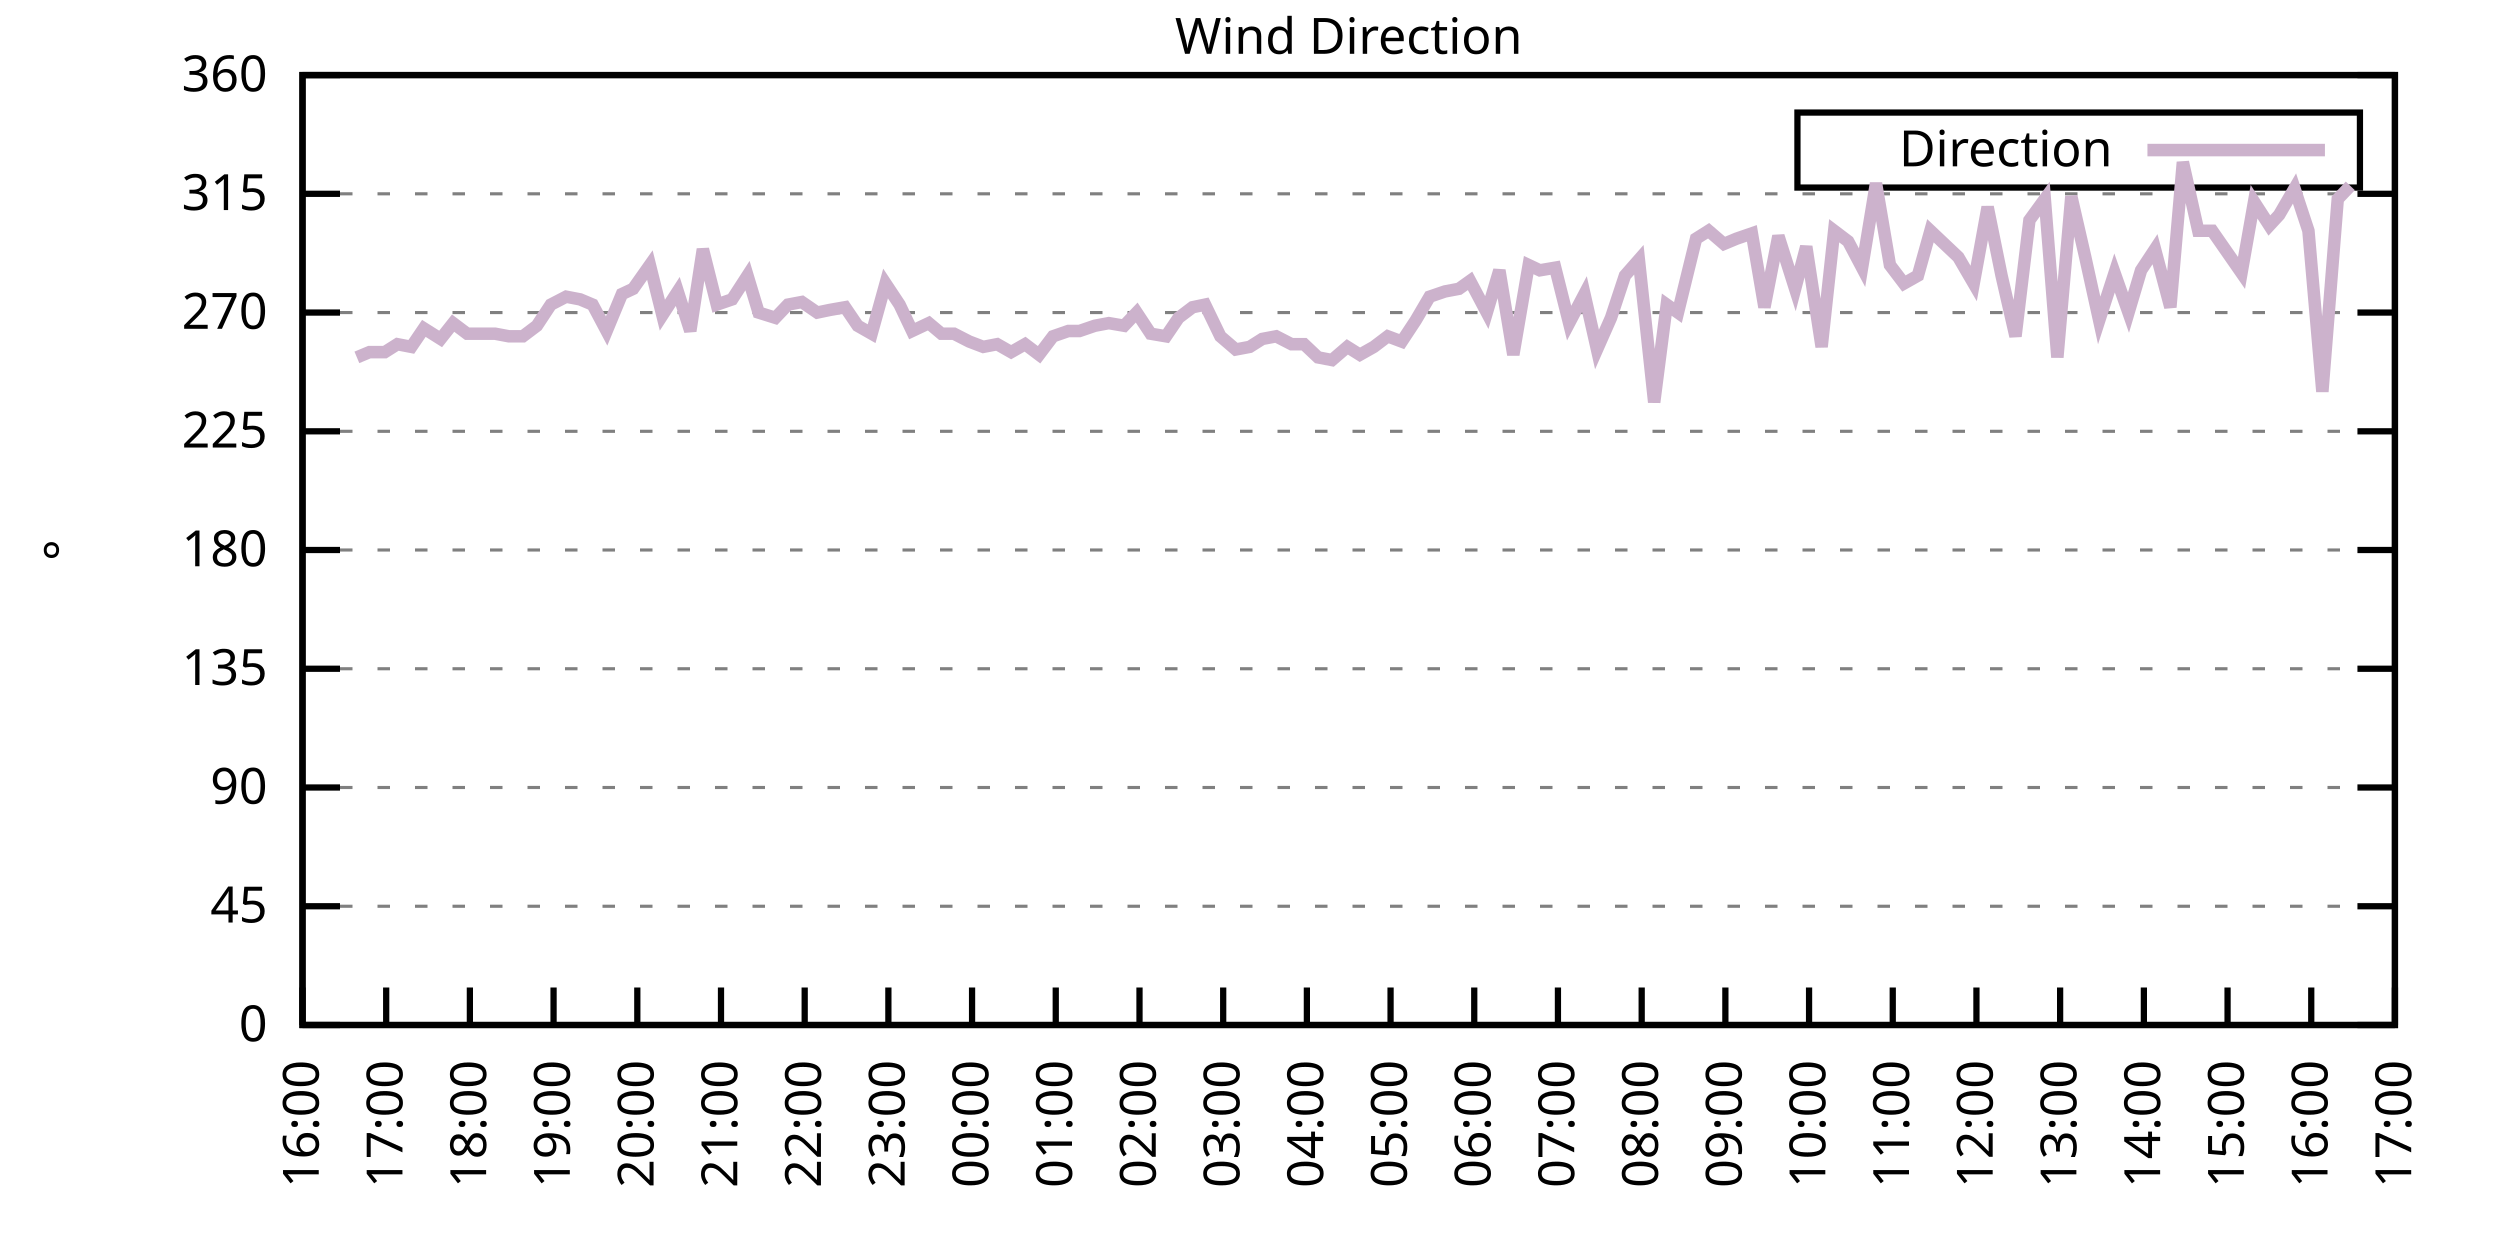
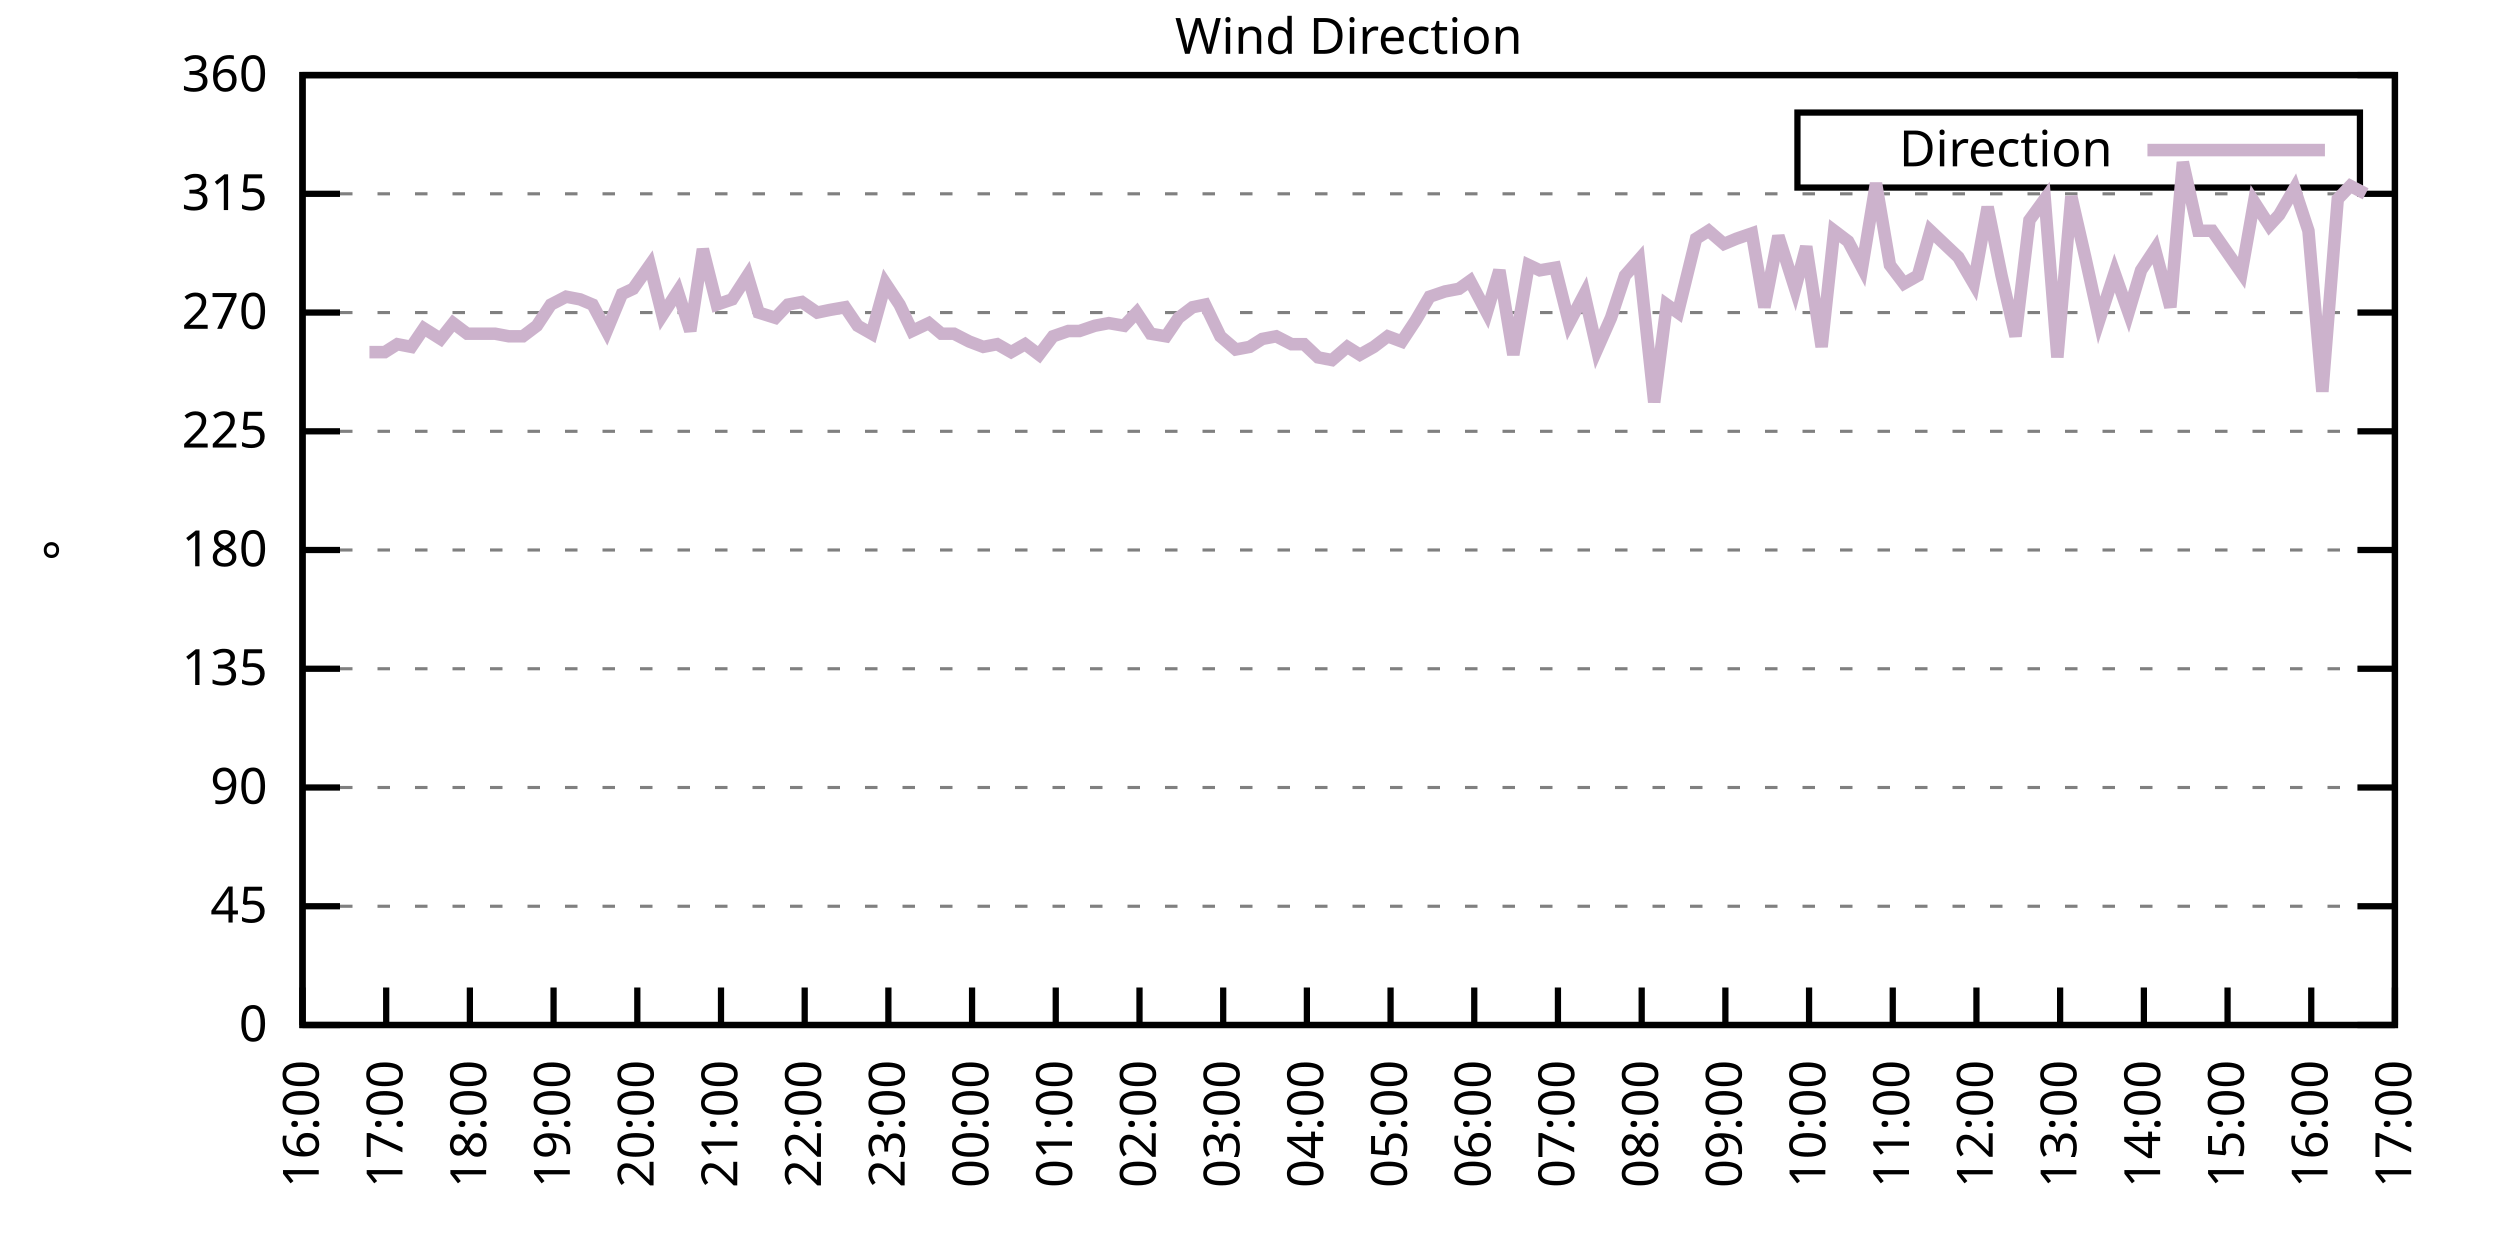
<svg xmlns="http://www.w3.org/2000/svg" xmlns:xlink="http://www.w3.org/1999/xlink" width="400" height="200" viewBox="0 0 400 200">
  <g id="gnuplot_canvas">
    <rect x="0" y="0" width="400" height="200" fill="none" />
    <defs>
      <circle id="gpDot" r="0.5" stroke-width="0.5" stroke="currentColor" />
      <path id="gpPt0" stroke-width="0.333" stroke="currentColor" d="M-1,0 h2 M0,-1 v2" />
      <path id="gpPt1" stroke-width="0.333" stroke="currentColor" d="M-1,-1 L1,1 M1,-1 L-1,1" />
      <path id="gpPt2" stroke-width="0.333" stroke="currentColor" d="M-1,0 L1,0 M0,-1 L0,1 M-1,-1 L1,1 M-1,1 L1,-1" />
      <rect id="gpPt3" stroke-width="0.333" stroke="currentColor" x="-1" y="-1" width="2" height="2" />
      <rect id="gpPt4" stroke-width="0.333" stroke="currentColor" fill="currentColor" x="-1" y="-1" width="2" height="2" />
      <circle id="gpPt5" stroke-width="0.333" stroke="currentColor" cx="0" cy="0" r="1" />
      <use xlink:href="#gpPt5" id="gpPt6" fill="currentColor" stroke="none" />
      <path id="gpPt7" stroke-width="0.333" stroke="currentColor" d="M0,-1.33 L-1.33,0.67 L1.33,0.67 z" />
      <use xlink:href="#gpPt7" id="gpPt8" fill="currentColor" stroke="none" />
      <use xlink:href="#gpPt7" id="gpPt9" stroke="currentColor" transform="rotate(180)" />
      <use xlink:href="#gpPt9" id="gpPt10" fill="currentColor" stroke="none" />
      <use xlink:href="#gpPt3" id="gpPt11" stroke="currentColor" transform="rotate(45)" />
      <use xlink:href="#gpPt11" id="gpPt12" fill="currentColor" stroke="none" />
      <path id="gpPt13" stroke-width="0.333" stroke="currentColor" d="M0,1.330 L1.265,0.411 L0.782,-1.067 L-0.782,-1.076 L-1.265,0.411 z" />
      <use xlink:href="#gpPt13" id="gpPt14" fill="currentColor" stroke="none" />
      <filter id="textbox" filterUnits="objectBoundingBox" x="0" y="0" height="1" width="1">
        <feFlood flood-color="white" flood-opacity="1" result="bgnd" />
        <feComposite in="SourceGraphic" in2="bgnd" operator="atop" />
      </filter>
      <filter id="greybox" filterUnits="objectBoundingBox" x="0" y="0" height="1" width="1">
        <feFlood flood-color="lightgrey" flood-opacity="1" result="grey" />
        <feComposite in="SourceGraphic" in2="grey" operator="atop" />
      </filter>
    </defs>
    <g fill="none" color="white" stroke="currentColor" stroke-width="1.00" stroke-linecap="butt" stroke-linejoin="miter">
</g>
    <g fill="none" color="black" stroke="currentColor" stroke-width="1.00" stroke-linecap="butt" stroke-linejoin="miter">
      <g stroke="none" shape-rendering="crispEdges">
        <polygon fill="rgb(255, 255, 255)" points="48.40,164.00 383.18,164.00 383.18,12.02 48.40,12.02 " />
      </g>
    </g>
    <g fill="none" color="black" stroke="currentColor" stroke-width="1.00" stroke-linecap="butt" stroke-linejoin="miter">
</g>
    <g fill="none" color="black" stroke="black" stroke-width="0.50" stroke-linecap="butt" stroke-linejoin="miter">
</g>
    <g fill="none" color="gray" stroke="currentColor" stroke-width="0.50" stroke-linecap="butt" stroke-linejoin="miter">
      <path stroke="gray" stroke-dasharray="2,4" class="gridline" d="M48.40,164.00 L383.19,164.00  " />
    </g>
    <g fill="none" color="gray" stroke="gray" stroke-width="1.00" stroke-linecap="butt" stroke-linejoin="miter">
</g>
    <g fill="none" color="black" stroke="currentColor" stroke-width="1.00" stroke-linecap="butt" stroke-linejoin="miter">
      <path stroke="black" d="M48.40,164.00 L54.40,164.00 M383.19,164.00 L377.19,164.00  " />
      <g transform="translate(42.80,166.60)" stroke="none" fill="black" font-family="Sans" font-size="8.00" text-anchor="end">
        <text>
          <tspan font-family="Sans"> 0</tspan>
        </text>
      </g>
    </g>
    <g fill="none" color="black" stroke="currentColor" stroke-width="1.00" stroke-linecap="butt" stroke-linejoin="miter">
</g>
    <g fill="none" color="black" stroke="black" stroke-width="0.50" stroke-linecap="butt" stroke-linejoin="miter">
</g>
    <g fill="none" color="gray" stroke="currentColor" stroke-width="0.50" stroke-linecap="butt" stroke-linejoin="miter">
      <path stroke="gray" stroke-dasharray="2,4" class="gridline" d="M48.40,145.00 L383.19,145.00  " />
    </g>
    <g fill="none" color="gray" stroke="gray" stroke-width="1.00" stroke-linecap="butt" stroke-linejoin="miter">
</g>
    <g fill="none" color="black" stroke="currentColor" stroke-width="1.00" stroke-linecap="butt" stroke-linejoin="miter">
      <path stroke="black" d="M48.40,145.00 L54.40,145.00 M383.19,145.00 L377.19,145.00  " />
      <g transform="translate(42.80,147.60)" stroke="none" fill="black" font-family="Sans" font-size="8.00" text-anchor="end">
        <text>
          <tspan font-family="Sans"> 45</tspan>
        </text>
      </g>
    </g>
    <g fill="none" color="black" stroke="currentColor" stroke-width="1.00" stroke-linecap="butt" stroke-linejoin="miter">
</g>
    <g fill="none" color="black" stroke="black" stroke-width="0.50" stroke-linecap="butt" stroke-linejoin="miter">
</g>
    <g fill="none" color="gray" stroke="currentColor" stroke-width="0.50" stroke-linecap="butt" stroke-linejoin="miter">
      <path stroke="gray" stroke-dasharray="2,4" class="gridline" d="M48.40,126.00 L383.19,126.00  " />
    </g>
    <g fill="none" color="gray" stroke="gray" stroke-width="1.00" stroke-linecap="butt" stroke-linejoin="miter">
</g>
    <g fill="none" color="black" stroke="currentColor" stroke-width="1.00" stroke-linecap="butt" stroke-linejoin="miter">
      <path stroke="black" d="M48.40,126.00 L54.40,126.00 M383.19,126.00 L377.19,126.00  " />
      <g transform="translate(42.80,128.60)" stroke="none" fill="black" font-family="Sans" font-size="8.00" text-anchor="end">
        <text>
          <tspan font-family="Sans"> 90</tspan>
        </text>
      </g>
    </g>
    <g fill="none" color="black" stroke="currentColor" stroke-width="1.00" stroke-linecap="butt" stroke-linejoin="miter">
</g>
    <g fill="none" color="black" stroke="black" stroke-width="0.50" stroke-linecap="butt" stroke-linejoin="miter">
</g>
    <g fill="none" color="gray" stroke="currentColor" stroke-width="0.50" stroke-linecap="butt" stroke-linejoin="miter">
      <path stroke="gray" stroke-dasharray="2,4" class="gridline" d="M48.40,107.00 L383.19,107.00  " />
    </g>
    <g fill="none" color="gray" stroke="gray" stroke-width="1.00" stroke-linecap="butt" stroke-linejoin="miter">
</g>
    <g fill="none" color="black" stroke="currentColor" stroke-width="1.00" stroke-linecap="butt" stroke-linejoin="miter">
      <path stroke="black" d="M48.40,107.00 L54.40,107.00 M383.19,107.00 L377.19,107.00  " />
      <g transform="translate(42.80,109.60)" stroke="none" fill="black" font-family="Sans" font-size="8.00" text-anchor="end">
        <text>
          <tspan font-family="Sans"> 135</tspan>
        </text>
      </g>
    </g>
    <g fill="none" color="black" stroke="currentColor" stroke-width="1.00" stroke-linecap="butt" stroke-linejoin="miter">
</g>
    <g fill="none" color="black" stroke="black" stroke-width="0.50" stroke-linecap="butt" stroke-linejoin="miter">
</g>
    <g fill="none" color="gray" stroke="currentColor" stroke-width="0.50" stroke-linecap="butt" stroke-linejoin="miter">
      <path stroke="gray" stroke-dasharray="2,4" class="gridline" d="M48.40,88.00 L383.19,88.00  " />
    </g>
    <g fill="none" color="gray" stroke="gray" stroke-width="1.00" stroke-linecap="butt" stroke-linejoin="miter">
</g>
    <g fill="none" color="black" stroke="currentColor" stroke-width="1.00" stroke-linecap="butt" stroke-linejoin="miter">
      <path stroke="black" d="M48.40,88.00 L54.40,88.00 M383.19,88.00 L377.19,88.00  " />
      <g transform="translate(42.80,90.60)" stroke="none" fill="black" font-family="Sans" font-size="8.00" text-anchor="end">
        <text>
          <tspan font-family="Sans"> 180</tspan>
        </text>
      </g>
    </g>
    <g fill="none" color="black" stroke="currentColor" stroke-width="1.00" stroke-linecap="butt" stroke-linejoin="miter">
</g>
    <g fill="none" color="black" stroke="black" stroke-width="0.50" stroke-linecap="butt" stroke-linejoin="miter">
</g>
    <g fill="none" color="gray" stroke="currentColor" stroke-width="0.50" stroke-linecap="butt" stroke-linejoin="miter">
      <path stroke="gray" stroke-dasharray="2,4" class="gridline" d="M48.40,69.01 L383.19,69.01  " />
    </g>
    <g fill="none" color="gray" stroke="gray" stroke-width="1.00" stroke-linecap="butt" stroke-linejoin="miter">
</g>
    <g fill="none" color="black" stroke="currentColor" stroke-width="1.00" stroke-linecap="butt" stroke-linejoin="miter">
      <path stroke="black" d="M48.40,69.01 L54.40,69.01 M383.19,69.01 L377.19,69.01  " />
      <g transform="translate(42.80,71.61)" stroke="none" fill="black" font-family="Sans" font-size="8.00" text-anchor="end">
        <text>
          <tspan font-family="Sans"> 225</tspan>
        </text>
      </g>
    </g>
    <g fill="none" color="black" stroke="currentColor" stroke-width="1.00" stroke-linecap="butt" stroke-linejoin="miter">
</g>
    <g fill="none" color="black" stroke="black" stroke-width="0.50" stroke-linecap="butt" stroke-linejoin="miter">
</g>
    <g fill="none" color="gray" stroke="currentColor" stroke-width="0.50" stroke-linecap="butt" stroke-linejoin="miter">
      <path stroke="gray" stroke-dasharray="2,4" class="gridline" d="M48.40,50.01 L383.19,50.01  " />
    </g>
    <g fill="none" color="gray" stroke="gray" stroke-width="1.00" stroke-linecap="butt" stroke-linejoin="miter">
</g>
    <g fill="none" color="black" stroke="currentColor" stroke-width="1.00" stroke-linecap="butt" stroke-linejoin="miter">
      <path stroke="black" d="M48.40,50.01 L54.40,50.01 M383.19,50.01 L377.19,50.01  " />
      <g transform="translate(42.80,52.61)" stroke="none" fill="black" font-family="Sans" font-size="8.00" text-anchor="end">
        <text>
          <tspan font-family="Sans"> 270</tspan>
        </text>
      </g>
    </g>
    <g fill="none" color="black" stroke="currentColor" stroke-width="1.00" stroke-linecap="butt" stroke-linejoin="miter">
</g>
    <g fill="none" color="black" stroke="black" stroke-width="0.50" stroke-linecap="butt" stroke-linejoin="miter">
</g>
    <g fill="none" color="gray" stroke="currentColor" stroke-width="0.50" stroke-linecap="butt" stroke-linejoin="miter">
      <path stroke="gray" stroke-dasharray="2,4" class="gridline" d="M48.40,31.01 L383.19,31.01  " />
    </g>
    <g fill="none" color="gray" stroke="gray" stroke-width="1.00" stroke-linecap="butt" stroke-linejoin="miter">
</g>
    <g fill="none" color="black" stroke="currentColor" stroke-width="1.00" stroke-linecap="butt" stroke-linejoin="miter">
      <path stroke="black" d="M48.40,31.01 L54.40,31.01 M383.19,31.01 L377.19,31.01  " />
      <g transform="translate(42.80,33.61)" stroke="none" fill="black" font-family="Sans" font-size="8.00" text-anchor="end">
        <text>
          <tspan font-family="Sans"> 315</tspan>
        </text>
      </g>
    </g>
    <g fill="none" color="black" stroke="currentColor" stroke-width="1.00" stroke-linecap="butt" stroke-linejoin="miter">
</g>
    <g fill="none" color="black" stroke="black" stroke-width="0.50" stroke-linecap="butt" stroke-linejoin="miter">
</g>
    <g fill="none" color="gray" stroke="currentColor" stroke-width="0.50" stroke-linecap="butt" stroke-linejoin="miter">
      <path stroke="gray" stroke-dasharray="2,4" class="gridline" d="M48.40,12.01 L383.19,12.01  " />
    </g>
    <g fill="none" color="gray" stroke="gray" stroke-width="1.00" stroke-linecap="butt" stroke-linejoin="miter">
</g>
    <g fill="none" color="black" stroke="currentColor" stroke-width="1.00" stroke-linecap="butt" stroke-linejoin="miter">
      <path stroke="black" d="M48.40,12.01 L54.40,12.01 M383.19,12.01 L377.19,12.01  " />
      <g transform="translate(42.80,14.61)" stroke="none" fill="black" font-family="Sans" font-size="8.00" text-anchor="end">
        <text>
          <tspan font-family="Sans"> 360</tspan>
        </text>
      </g>
    </g>
    <g fill="none" color="black" stroke="currentColor" stroke-width="1.00" stroke-linecap="butt" stroke-linejoin="miter">
      <path stroke="black" d="M48.40,164.00 L48.40,158.00  " />
      <g transform="translate(51.00,169.60) rotate(270.00)" stroke="none" fill="black" font-family="Sans" font-size="8.00" text-anchor="end">
        <text>
          <tspan font-family="Sans">16:00</tspan>
        </text>
      </g>
    </g>
    <g fill="none" color="black" stroke="currentColor" stroke-width="1.00" stroke-linecap="butt" stroke-linejoin="miter">
      <path stroke="black" d="M61.79,164.00 L61.79,158.00  " />
      <g transform="translate(64.39,169.60) rotate(270.00)" stroke="none" fill="black" font-family="Sans" font-size="8.00" text-anchor="end">
        <text>
          <tspan font-family="Sans">17:00</tspan>
        </text>
      </g>
    </g>
    <g fill="none" color="black" stroke="currentColor" stroke-width="1.00" stroke-linecap="butt" stroke-linejoin="miter">
      <path stroke="black" d="M75.18,164.00 L75.18,158.00  " />
      <g transform="translate(77.78,169.60) rotate(270.00)" stroke="none" fill="black" font-family="Sans" font-size="8.00" text-anchor="end">
        <text>
          <tspan font-family="Sans">18:00</tspan>
        </text>
      </g>
    </g>
    <g fill="none" color="black" stroke="currentColor" stroke-width="1.00" stroke-linecap="butt" stroke-linejoin="miter">
      <path stroke="black" d="M88.57,164.00 L88.57,158.00  " />
      <g transform="translate(91.17,169.60) rotate(270.00)" stroke="none" fill="black" font-family="Sans" font-size="8.00" text-anchor="end">
        <text>
          <tspan font-family="Sans">19:00</tspan>
        </text>
      </g>
    </g>
    <g fill="none" color="black" stroke="currentColor" stroke-width="1.00" stroke-linecap="butt" stroke-linejoin="miter">
      <path stroke="black" d="M101.97,164.00 L101.97,158.00  " />
      <g transform="translate(104.57,169.60) rotate(270.00)" stroke="none" fill="black" font-family="Sans" font-size="8.00" text-anchor="end">
        <text>
          <tspan font-family="Sans">20:00</tspan>
        </text>
      </g>
    </g>
    <g fill="none" color="black" stroke="currentColor" stroke-width="1.00" stroke-linecap="butt" stroke-linejoin="miter">
      <path stroke="black" d="M115.36,164.00 L115.36,158.00  " />
      <g transform="translate(117.96,169.60) rotate(270.00)" stroke="none" fill="black" font-family="Sans" font-size="8.00" text-anchor="end">
        <text>
          <tspan font-family="Sans">21:00</tspan>
        </text>
      </g>
    </g>
    <g fill="none" color="black" stroke="currentColor" stroke-width="1.00" stroke-linecap="butt" stroke-linejoin="miter">
      <path stroke="black" d="M128.75,164.00 L128.75,158.00  " />
      <g transform="translate(131.35,169.60) rotate(270.00)" stroke="none" fill="black" font-family="Sans" font-size="8.00" text-anchor="end">
        <text>
          <tspan font-family="Sans">22:00</tspan>
        </text>
      </g>
    </g>
    <g fill="none" color="black" stroke="currentColor" stroke-width="1.00" stroke-linecap="butt" stroke-linejoin="miter">
      <path stroke="black" d="M142.14,164.00 L142.14,158.00  " />
      <g transform="translate(144.74,169.60) rotate(270.00)" stroke="none" fill="black" font-family="Sans" font-size="8.00" text-anchor="end">
        <text>
          <tspan font-family="Sans">23:00</tspan>
        </text>
      </g>
    </g>
    <g fill="none" color="black" stroke="currentColor" stroke-width="1.00" stroke-linecap="butt" stroke-linejoin="miter">
      <path stroke="black" d="M155.53,164.00 L155.53,158.00  " />
      <g transform="translate(158.13,169.60) rotate(270.00)" stroke="none" fill="black" font-family="Sans" font-size="8.00" text-anchor="end">
        <text>
          <tspan font-family="Sans">00:00</tspan>
        </text>
      </g>
    </g>
    <g fill="none" color="black" stroke="currentColor" stroke-width="1.00" stroke-linecap="butt" stroke-linejoin="miter">
      <path stroke="black" d="M168.92,164.00 L168.92,158.00  " />
      <g transform="translate(171.52,169.60) rotate(270.00)" stroke="none" fill="black" font-family="Sans" font-size="8.00" text-anchor="end">
        <text>
          <tspan font-family="Sans">01:00</tspan>
        </text>
      </g>
    </g>
    <g fill="none" color="black" stroke="currentColor" stroke-width="1.00" stroke-linecap="butt" stroke-linejoin="miter">
      <path stroke="black" d="M182.32,164.00 L182.32,158.00  " />
      <g transform="translate(184.92,169.60) rotate(270.00)" stroke="none" fill="black" font-family="Sans" font-size="8.00" text-anchor="end">
        <text>
          <tspan font-family="Sans">02:00</tspan>
        </text>
      </g>
    </g>
    <g fill="none" color="black" stroke="currentColor" stroke-width="1.00" stroke-linecap="butt" stroke-linejoin="miter">
      <path stroke="black" d="M195.71,164.00 L195.71,158.00  " />
      <g transform="translate(198.31,169.60) rotate(270.00)" stroke="none" fill="black" font-family="Sans" font-size="8.00" text-anchor="end">
        <text>
          <tspan font-family="Sans">03:00</tspan>
        </text>
      </g>
    </g>
    <g fill="none" color="black" stroke="currentColor" stroke-width="1.00" stroke-linecap="butt" stroke-linejoin="miter">
      <path stroke="black" d="M209.10,164.00 L209.10,158.00  " />
      <g transform="translate(211.70,169.60) rotate(270.00)" stroke="none" fill="black" font-family="Sans" font-size="8.00" text-anchor="end">
        <text>
          <tspan font-family="Sans">04:00</tspan>
        </text>
      </g>
    </g>
    <g fill="none" color="black" stroke="currentColor" stroke-width="1.00" stroke-linecap="butt" stroke-linejoin="miter">
      <path stroke="black" d="M222.49,164.00 L222.49,158.00  " />
      <g transform="translate(225.09,169.60) rotate(270.00)" stroke="none" fill="black" font-family="Sans" font-size="8.00" text-anchor="end">
        <text>
          <tspan font-family="Sans">05:00</tspan>
        </text>
      </g>
    </g>
    <g fill="none" color="black" stroke="currentColor" stroke-width="1.00" stroke-linecap="butt" stroke-linejoin="miter">
      <path stroke="black" d="M235.88,164.00 L235.88,158.00  " />
      <g transform="translate(238.48,169.60) rotate(270.00)" stroke="none" fill="black" font-family="Sans" font-size="8.00" text-anchor="end">
        <text>
          <tspan font-family="Sans">06:00</tspan>
        </text>
      </g>
    </g>
    <g fill="none" color="black" stroke="currentColor" stroke-width="1.00" stroke-linecap="butt" stroke-linejoin="miter">
      <path stroke="black" d="M249.27,164.00 L249.27,158.00  " />
      <g transform="translate(251.87,169.60) rotate(270.00)" stroke="none" fill="black" font-family="Sans" font-size="8.00" text-anchor="end">
        <text>
          <tspan font-family="Sans">07:00</tspan>
        </text>
      </g>
    </g>
    <g fill="none" color="black" stroke="currentColor" stroke-width="1.00" stroke-linecap="butt" stroke-linejoin="miter">
      <path stroke="black" d="M262.67,164.00 L262.67,158.00  " />
      <g transform="translate(265.27,169.60) rotate(270.00)" stroke="none" fill="black" font-family="Sans" font-size="8.00" text-anchor="end">
        <text>
          <tspan font-family="Sans">08:00</tspan>
        </text>
      </g>
    </g>
    <g fill="none" color="black" stroke="currentColor" stroke-width="1.00" stroke-linecap="butt" stroke-linejoin="miter">
      <path stroke="black" d="M276.06,164.00 L276.06,158.00  " />
      <g transform="translate(278.66,169.60) rotate(270.00)" stroke="none" fill="black" font-family="Sans" font-size="8.00" text-anchor="end">
        <text>
          <tspan font-family="Sans">09:00</tspan>
        </text>
      </g>
    </g>
    <g fill="none" color="black" stroke="currentColor" stroke-width="1.00" stroke-linecap="butt" stroke-linejoin="miter">
      <path stroke="black" d="M289.45,164.00 L289.45,158.00  " />
      <g transform="translate(292.05,169.60) rotate(270.00)" stroke="none" fill="black" font-family="Sans" font-size="8.00" text-anchor="end">
        <text>
          <tspan font-family="Sans">10:00</tspan>
        </text>
      </g>
    </g>
    <g fill="none" color="black" stroke="currentColor" stroke-width="1.00" stroke-linecap="butt" stroke-linejoin="miter">
      <path stroke="black" d="M302.84,164.00 L302.84,158.00  " />
      <g transform="translate(305.44,169.60) rotate(270.00)" stroke="none" fill="black" font-family="Sans" font-size="8.00" text-anchor="end">
        <text>
          <tspan font-family="Sans">11:00</tspan>
        </text>
      </g>
    </g>
    <g fill="none" color="black" stroke="currentColor" stroke-width="1.00" stroke-linecap="butt" stroke-linejoin="miter">
      <path stroke="black" d="M316.23,164.00 L316.23,158.00  " />
      <g transform="translate(318.83,169.60) rotate(270.00)" stroke="none" fill="black" font-family="Sans" font-size="8.00" text-anchor="end">
        <text>
          <tspan font-family="Sans">12:00</tspan>
        </text>
      </g>
    </g>
    <g fill="none" color="black" stroke="currentColor" stroke-width="1.00" stroke-linecap="butt" stroke-linejoin="miter">
      <path stroke="black" d="M329.62,164.00 L329.62,158.00  " />
      <g transform="translate(332.22,169.60) rotate(270.00)" stroke="none" fill="black" font-family="Sans" font-size="8.00" text-anchor="end">
        <text>
          <tspan font-family="Sans">13:00</tspan>
        </text>
      </g>
    </g>
    <g fill="none" color="black" stroke="currentColor" stroke-width="1.00" stroke-linecap="butt" stroke-linejoin="miter">
      <path stroke="black" d="M343.02,164.00 L343.02,158.00  " />
      <g transform="translate(345.62,169.60) rotate(270.00)" stroke="none" fill="black" font-family="Sans" font-size="8.00" text-anchor="end">
        <text>
          <tspan font-family="Sans">14:00</tspan>
        </text>
      </g>
    </g>
    <g fill="none" color="black" stroke="currentColor" stroke-width="1.00" stroke-linecap="butt" stroke-linejoin="miter">
      <path stroke="black" d="M356.41,164.00 L356.41,158.00  " />
      <g transform="translate(359.01,169.60) rotate(270.00)" stroke="none" fill="black" font-family="Sans" font-size="8.00" text-anchor="end">
        <text>
          <tspan font-family="Sans">15:00</tspan>
        </text>
      </g>
    </g>
    <g fill="none" color="black" stroke="currentColor" stroke-width="1.00" stroke-linecap="butt" stroke-linejoin="miter">
      <path stroke="black" d="M369.80,164.00 L369.80,158.00  " />
      <g transform="translate(372.40,169.60) rotate(270.00)" stroke="none" fill="black" font-family="Sans" font-size="8.00" text-anchor="end">
        <text>
          <tspan font-family="Sans">16:00</tspan>
        </text>
      </g>
    </g>
    <g fill="none" color="black" stroke="currentColor" stroke-width="1.00" stroke-linecap="butt" stroke-linejoin="miter">
      <path stroke="black" d="M383.19,164.00 L383.19,158.00  " />
      <g transform="translate(385.79,169.60) rotate(270.00)" stroke="none" fill="black" font-family="Sans" font-size="8.00" text-anchor="end">
        <text>
          <tspan font-family="Sans">17:00</tspan>
        </text>
      </g>
    </g>
    <g fill="none" color="black" stroke="currentColor" stroke-width="1.00" stroke-linecap="butt" stroke-linejoin="miter">
</g>
    <g fill="none" color="black" stroke="currentColor" stroke-width="1.00" stroke-linecap="butt" stroke-linejoin="miter">
      <path stroke="black" d="M48.40,12.01 L48.40,164.00 L383.19,164.00 L383.19,12.01 L48.40,12.01 Z  " />
    </g>
    <g fill="none" color="black" stroke="currentColor" stroke-width="1.00" stroke-linecap="butt" stroke-linejoin="miter">
</g>
    <g fill="none" color="black" stroke="currentColor" stroke-width="1.00" stroke-linecap="butt" stroke-linejoin="miter">
      <path stroke="black" d="M287.59,30.01 L287.59,18.01 L377.59,18.01 L377.59,30.01 L287.59,30.01 Z  " />
    </g>
    <g id="Wind_direction_plot_1">
      <g fill="none" color="white" stroke="black" stroke-width="2.00" stroke-linecap="butt" stroke-linejoin="miter">
</g>
      <g fill="none" color="black" stroke="currentColor" stroke-width="2.00" stroke-linecap="butt" stroke-linejoin="miter">
        <g transform="translate(337.99,26.61)" stroke="none" fill="black" font-family="Sans" font-size="8.00" text-anchor="end">
          <text>
            <tspan font-family="Sans">Direction</tspan>
          </text>
        </g>
      </g>
      <g fill="none" color="black" stroke="currentColor" stroke-width="2.00" stroke-linecap="butt" stroke-linejoin="miter">
-         <path stroke="rgb(204, 178, 204)" d="M343.59,24.01 L371.99,24.01 M57.10,57.18 L59.11,56.34 L61.57,56.34 L63.58,55.07 L65.81,55.50 L67.82,52.54   L70.50,54.23 L72.50,51.70 L74.74,53.39 L76.97,53.39 L79.20,53.39 L81.43,53.81 L83.66,53.81 L85.90,52.12   L88.13,48.74 L90.58,47.47 L92.82,47.90 L94.82,48.74 L97.06,52.96 L99.51,47.05 L101.30,46.21 L103.98,42.41   L105.98,50.43 L108.44,46.63 L110.45,52.96 L112.46,39.87 L114.69,48.74 L117.14,47.90 L119.60,44.10 L121.38,50.01   L124.06,50.85 L126.07,48.74 L128.30,48.32 L130.76,50.01 L132.77,49.59 L135.22,49.16 L137.23,52.12 L139.46,53.39   L141.69,45.36 L143.93,48.74 L145.94,52.96 L148.61,51.70 L150.62,53.39 L152.63,53.39 L155.09,54.65 L157.32,55.50   L159.55,55.07 L161.78,56.34 L164.01,55.07 L166.25,56.76 L168.48,53.81 L170.93,52.96 L172.72,52.96 L175.17,52.12   L177.41,51.70 L179.86,52.12 L181.87,50.01 L184.10,53.39 L186.56,53.81 L188.57,50.85 L190.80,49.16 L192.81,48.74   L195.26,53.81 L197.72,55.92 L199.95,55.50 L201.96,54.23 L204.19,53.81 L206.64,55.07 L208.65,55.07 L210.88,57.18   L213.12,57.61 L215.57,55.50 L217.58,56.76 L219.81,55.50 L222.04,53.81 L224.28,54.65 L226.51,51.27 L228.74,47.47   L231.20,46.63 L233.43,46.21 L235.21,44.94 L237.89,50.01 L239.90,43.25 L242.13,56.76 L244.59,42.41 L246.37,43.25   L248.83,42.83 L251.06,51.70 L253.51,47.05 L255.52,55.92 L257.76,50.85 L259.99,44.10 L262.22,41.56 L264.67,64.36   L266.68,48.74 L268.47,50.01 L271.37,38.19 L273.38,36.92 L275.83,39.03 L277.84,38.19 L280.30,37.34 L282.31,49.16   L284.54,37.76 L287.22,46.21 L289.00,39.45 L291.46,55.50 L293.47,36.92 L295.70,38.61 L297.93,42.83 L300.16,29.32   L302.39,42.41 L304.63,45.36 L306.86,44.10 L308.87,36.92 L313.33,41.14 L315.79,45.36 L318.02,33.12 L320.25,44.10   L322.48,53.81 L324.71,35.23 L327.17,31.85 L329.18,57.18 L331.41,31.43 L333.64,41.14 L335.87,51.27 L338.33,43.67   L340.56,50.01 L342.57,43.25 L344.80,39.87 L347.26,49.16 L349.26,25.94 L351.72,36.92 L353.95,36.92 L358.64,43.67   L360.65,32.28 L363.10,36.08 L364.66,34.39 L367.12,30.16 L369.35,36.92 L371.58,62.67 L374.04,31.85 L376.05,29.74    " />
+         <path stroke="rgb(204, 178, 204)" d="M343.59,24.01 L371.99,24.01 M59.11,56.34 L61.57,56.34 L63.58,55.07 L65.81,55.50 L67.82,52.54 L70.50,54.23   L72.50,51.70 L74.74,53.39 L76.97,53.39 L79.20,53.39 L81.43,53.81 L83.66,53.81 L85.90,52.12 L88.13,48.74   L90.58,47.47 L92.82,47.90 L94.82,48.74 L97.06,52.96 L99.51,47.05 L101.30,46.21 L103.98,42.41 L105.98,50.43   L108.44,46.63 L110.45,52.96 L112.46,39.87 L114.69,48.74 L117.14,47.90 L119.60,44.10 L121.38,50.01 L124.06,50.85   L126.07,48.74 L128.30,48.32 L130.76,50.01 L132.77,49.59 L135.22,49.16 L137.23,52.12 L139.46,53.39 L141.69,45.36   L143.93,48.74 L145.94,52.96 L148.61,51.70 L150.62,53.39 L152.63,53.39 L155.09,54.65 L157.32,55.50 L159.55,55.07   L161.78,56.34 L164.01,55.07 L166.25,56.76 L168.48,53.81 L170.93,52.96 L172.72,52.96 L175.17,52.12 L177.41,51.70   L179.86,52.12 L181.87,50.01 L184.10,53.39 L186.56,53.81 L188.57,50.85 L190.80,49.16 L192.81,48.74 L195.26,53.81   L197.72,55.92 L199.95,55.50 L201.96,54.23 L204.19,53.81 L206.64,55.07 L208.65,55.07 L210.88,57.18 L213.12,57.61   L215.57,55.50 L217.58,56.76 L219.81,55.50 L222.04,53.81 L224.28,54.65 L226.51,51.27 L228.74,47.47 L231.20,46.63   L233.43,46.21 L235.21,44.94 L237.89,50.01 L239.90,43.25 L242.13,56.76 L244.59,42.41 L246.37,43.25 L248.83,42.83   L251.06,51.70 L253.51,47.05 L255.52,55.92 L257.76,50.85 L259.99,44.10 L262.22,41.56 L264.67,64.36 L266.68,48.74   L268.47,50.01 L271.37,38.19 L273.38,36.92 L275.83,39.03 L277.84,38.19 L280.30,37.34 L282.31,49.16 L284.54,37.76   L287.22,46.21 L289.00,39.45 L291.46,55.50 L293.47,36.92 L295.70,38.61 L297.93,42.83 L300.16,29.32 L302.39,42.41   L304.63,45.36 L306.86,44.10 L308.87,36.92 L313.33,41.14 L315.79,45.36 L318.02,33.12 L320.25,44.10 L322.48,53.81   L324.71,35.23 L327.17,31.85 L329.18,57.18 L331.41,31.43 L333.64,41.14 L335.87,51.27 L338.33,43.67 L340.56,50.01   L342.57,43.25 L344.80,39.87 L347.26,49.16 L349.26,25.94 L351.72,36.92 L353.95,36.92 L358.64,43.67 L360.65,32.28   L363.10,36.08 L364.66,34.39 L367.12,30.16 L369.35,36.92 L371.58,62.67 L374.04,31.85 L376.05,29.74 L378.50,31.01    " />
      </g>
    </g>
    <g fill="none" color="black" stroke="currentColor" stroke-width="2.00" stroke-linecap="butt" stroke-linejoin="miter">
</g>
    <g fill="none" color="black" stroke="black" stroke-width="1.00" stroke-linecap="butt" stroke-linejoin="miter">
</g>
    <g fill="none" color="black" stroke="currentColor" stroke-width="1.00" stroke-linecap="butt" stroke-linejoin="miter">
      <path stroke="black" d="M48.40,12.01 L48.40,164.00 L383.19,164.00 L383.19,12.01 L48.40,12.01 Z  " />
      <g transform="translate(12.80,88.01) rotate(270.00)" stroke="none" fill="black" font-family="Sans" font-size="8.00" text-anchor="middle">
        <text>
          <tspan font-family="Sans">°</tspan>
        </text>
      </g>
    </g>
    <g fill="none" color="black" stroke="currentColor" stroke-width="1.00" stroke-linecap="butt" stroke-linejoin="miter">
</g>
    <g fill="none" color="black" stroke="currentColor" stroke-width="1.00" stroke-linecap="butt" stroke-linejoin="miter">
      <g transform="translate(215.79,8.61)" stroke="none" fill="black" font-family="Sans" font-size="8.00" text-anchor="middle">
        <text>
          <tspan font-family="Sans">Wind Direction</tspan>
        </text>
      </g>
    </g>
    <g fill="none" color="black" stroke="currentColor" stroke-width="1.00" stroke-linecap="butt" stroke-linejoin="miter">
</g>
  </g>
</svg>
